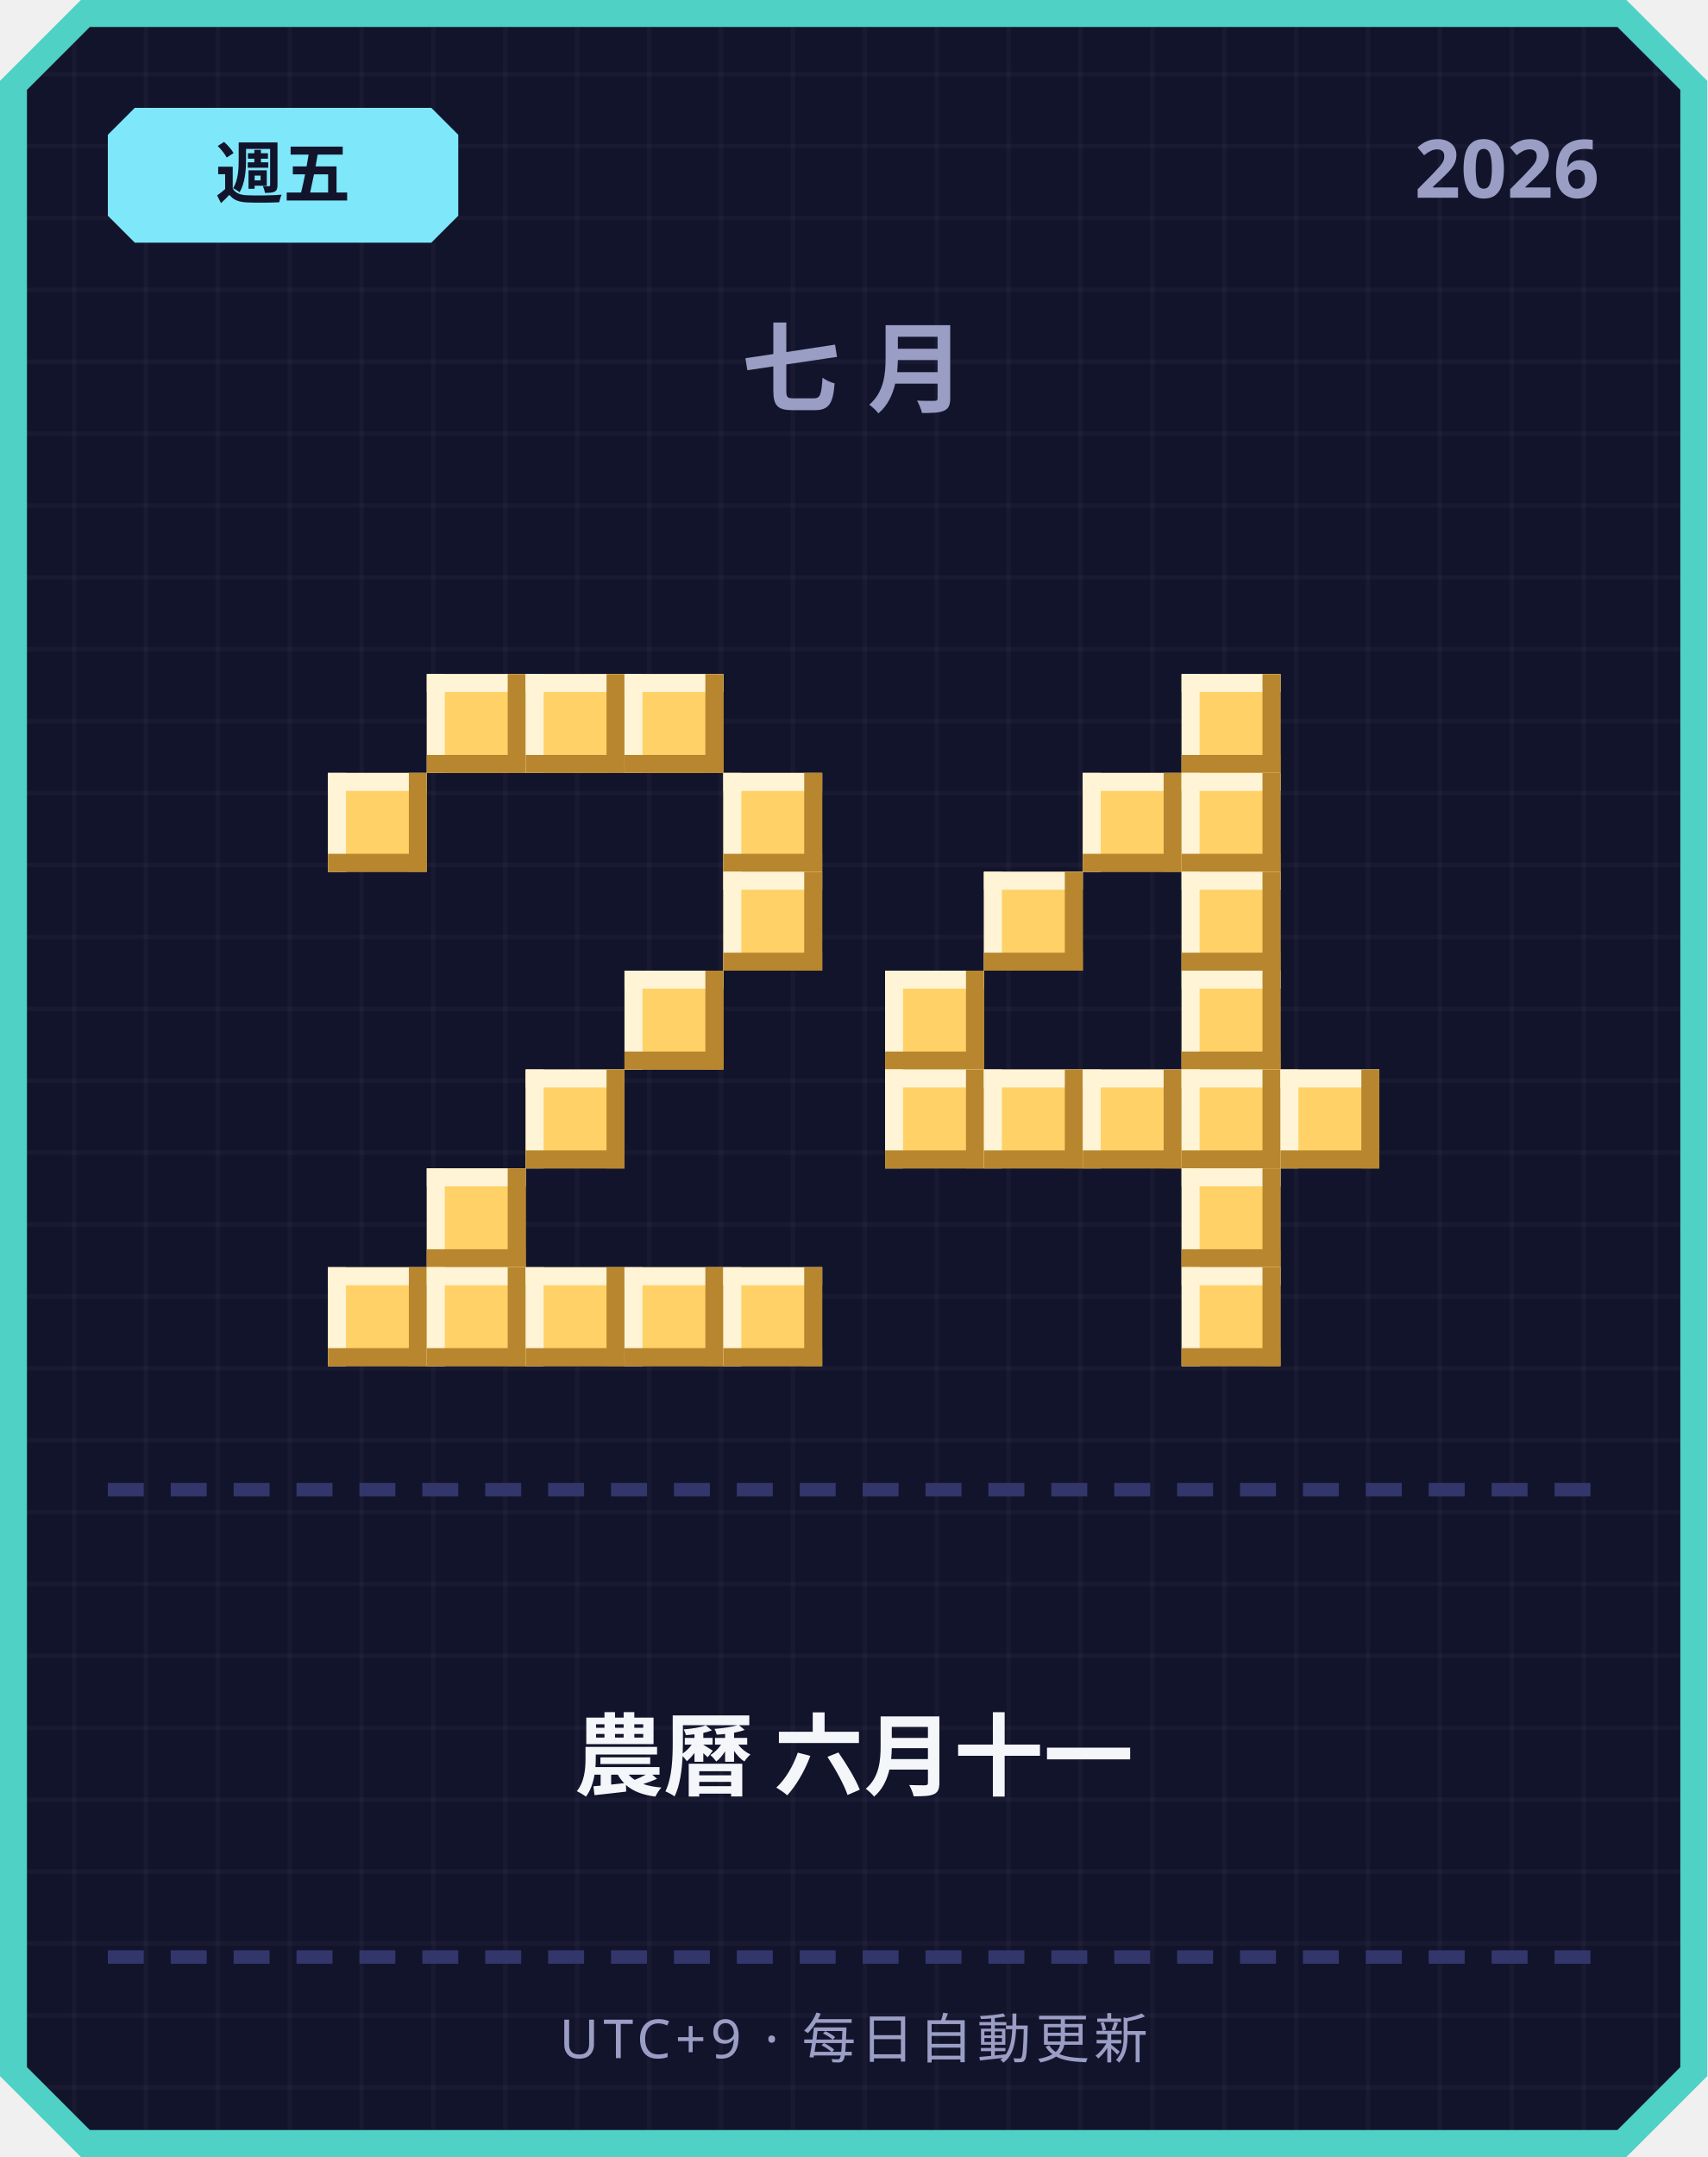
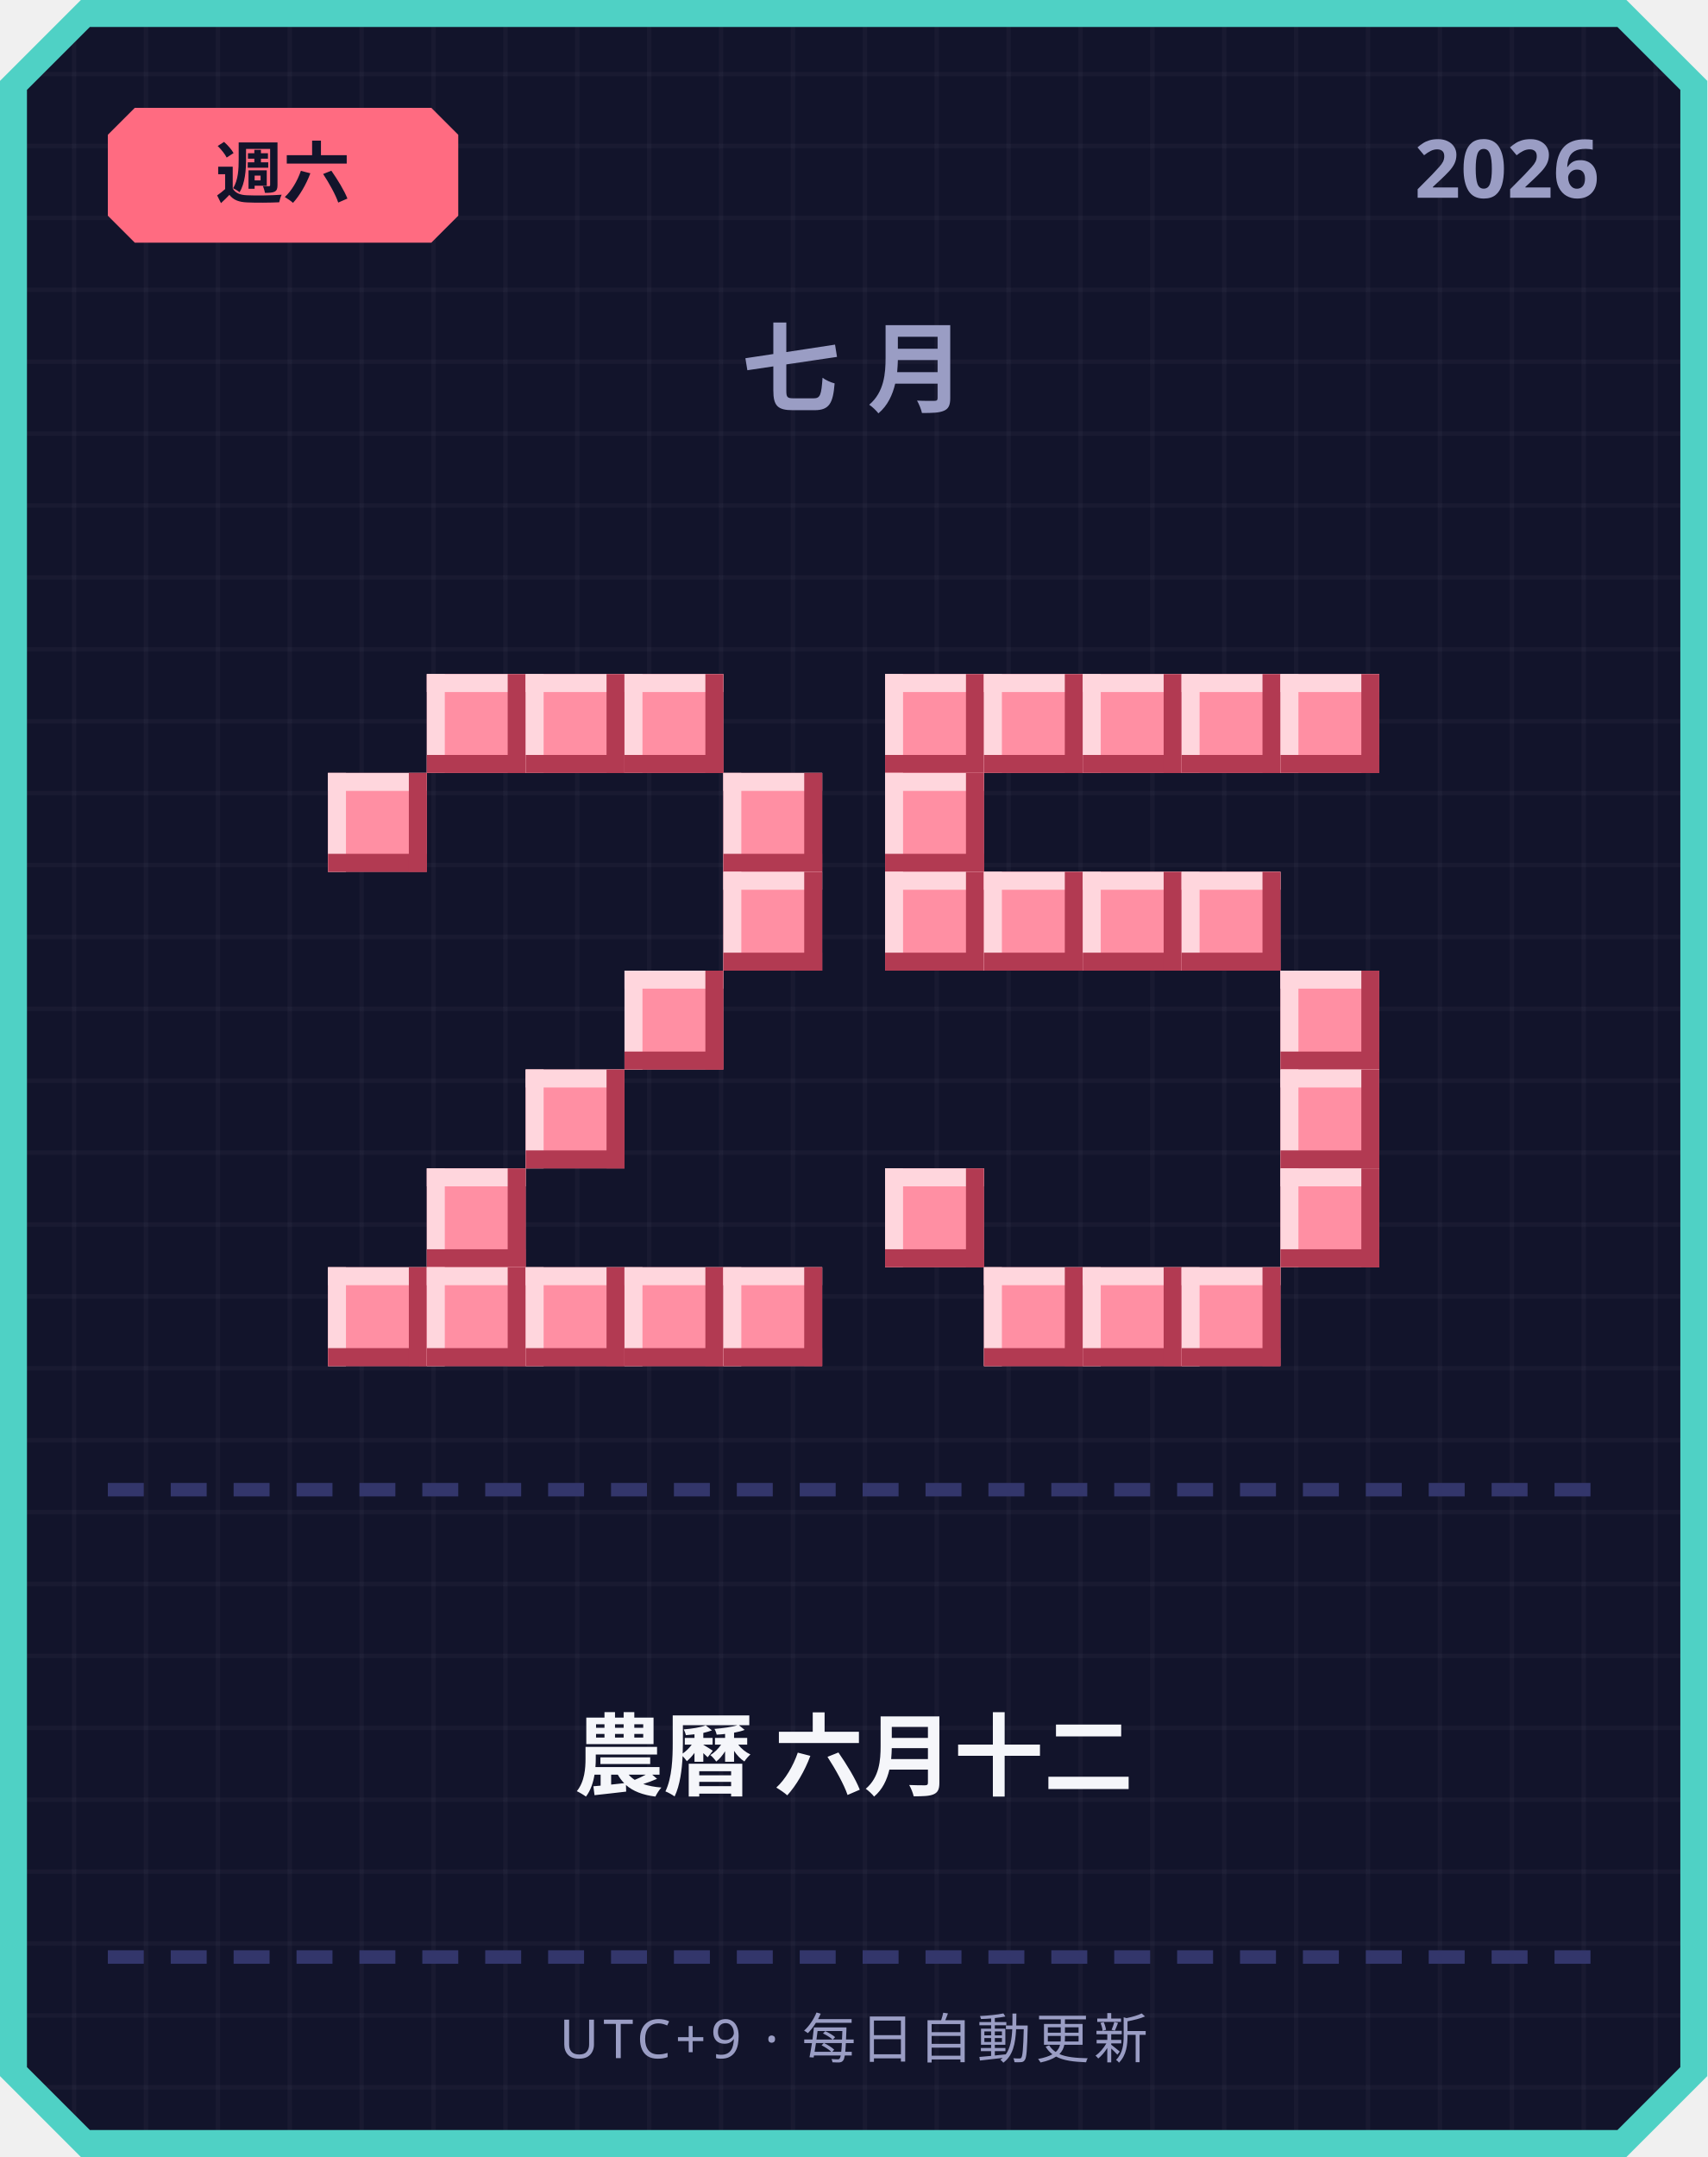
<svg xmlns="http://www.w3.org/2000/svg" width="380" height="480" viewBox="0 0 380 480">
  <defs>
    <pattern id="grid" width="16" height="16" patternUnits="userSpaceOnUse">
      <rect width="16" height="16" fill="#12142b" />
      <rect width="1" height="16" fill="#ffffff" opacity="0.03" />
      <rect width="16" height="1" fill="#ffffff" opacity="0.03" />
    </pattern>
  </defs>
  <path d="M 18,0 L 362,0 L 380,18 L 380,462 L 362,480 L 18,480 L 0,462 L 0,18 Z" fill="#4fd1c5" />
  <path d="M 20,6 L 360,6 L 374,20 L 374,460 L 360,474 L 20,474 L 6,460 L 6,20 Z" fill="url(#grid)" />
-   <path d="M 30,24 L 96,24 L 102,30 L 102,48 L 96,54 L 30,54 L 24,48 L 24,30 Z" fill="#7ee8fa" />
-   <text x="63" y="44" text-anchor="middle" font-family="'Segoe UI', sans-serif" font-size="15" font-weight="700" fill="#12142b">週五</text>
+   <path d="M 30,24 L 96,24 L 102,30 L 102,48 L 96,54 L 30,54 L 24,48 L 24,30 Z" fill="#ff6b81" />
+   <text x="63" y="44" text-anchor="middle" font-family="'Segoe UI', sans-serif" font-size="15" font-weight="700" fill="#12142b">週六</text>
  <text x="356" y="44" text-anchor="end" font-family="'Segoe UI', sans-serif" font-size="18" font-weight="700" fill="#9a9dc4">2026</text>
  <text x="190" y="90" text-anchor="middle" font-family="'Segoe UI', sans-serif" font-size="22" font-weight="700" letter-spacing="6" fill="#9a9dc4">七月</text>
-   <rect x="95" y="150" width="22" height="22" fill="#ffd166" />
-   <rect x="95" y="150" width="22" height="4" fill="#fff4d6" />
-   <rect x="95" y="150" width="4" height="22" fill="#fff4d6" />
-   <rect x="95" y="168" width="22" height="4" fill="#b8862e" />
-   <rect x="113" y="150" width="4" height="22" fill="#b8862e" />
-   <rect x="117" y="150" width="22" height="22" fill="#ffd166" />
-   <rect x="117" y="150" width="22" height="4" fill="#fff4d6" />
-   <rect x="117" y="150" width="4" height="22" fill="#fff4d6" />
-   <rect x="117" y="168" width="22" height="4" fill="#b8862e" />
-   <rect x="135" y="150" width="4" height="22" fill="#b8862e" />
-   <rect x="139" y="150" width="22" height="22" fill="#ffd166" />
-   <rect x="139" y="150" width="22" height="4" fill="#fff4d6" />
-   <rect x="139" y="150" width="4" height="22" fill="#fff4d6" />
-   <rect x="139" y="168" width="22" height="4" fill="#b8862e" />
-   <rect x="157" y="150" width="4" height="22" fill="#b8862e" />
-   <rect x="73" y="172" width="22" height="22" fill="#ffd166" />
-   <rect x="73" y="172" width="22" height="4" fill="#fff4d6" />
-   <rect x="73" y="172" width="4" height="22" fill="#fff4d6" />
-   <rect x="73" y="190" width="22" height="4" fill="#b8862e" />
-   <rect x="91" y="172" width="4" height="22" fill="#b8862e" />
-   <rect x="161" y="172" width="22" height="22" fill="#ffd166" />
-   <rect x="161" y="172" width="22" height="4" fill="#fff4d6" />
-   <rect x="161" y="172" width="4" height="22" fill="#fff4d6" />
-   <rect x="161" y="190" width="22" height="4" fill="#b8862e" />
-   <rect x="179" y="172" width="4" height="22" fill="#b8862e" />
-   <rect x="161" y="194" width="22" height="22" fill="#ffd166" />
-   <rect x="161" y="194" width="22" height="4" fill="#fff4d6" />
-   <rect x="161" y="194" width="4" height="22" fill="#fff4d6" />
-   <rect x="161" y="212" width="22" height="4" fill="#b8862e" />
-   <rect x="179" y="194" width="4" height="22" fill="#b8862e" />
-   <rect x="139" y="216" width="22" height="22" fill="#ffd166" />
-   <rect x="139" y="216" width="22" height="4" fill="#fff4d6" />
-   <rect x="139" y="216" width="4" height="22" fill="#fff4d6" />
-   <rect x="139" y="234" width="22" height="4" fill="#b8862e" />
-   <rect x="157" y="216" width="4" height="22" fill="#b8862e" />
-   <rect x="117" y="238" width="22" height="22" fill="#ffd166" />
-   <rect x="117" y="238" width="22" height="4" fill="#fff4d6" />
-   <rect x="117" y="238" width="4" height="22" fill="#fff4d6" />
-   <rect x="117" y="256" width="22" height="4" fill="#b8862e" />
-   <rect x="135" y="238" width="4" height="22" fill="#b8862e" />
-   <rect x="95" y="260" width="22" height="22" fill="#ffd166" />
-   <rect x="95" y="260" width="22" height="4" fill="#fff4d6" />
-   <rect x="95" y="260" width="4" height="22" fill="#fff4d6" />
-   <rect x="95" y="278" width="22" height="4" fill="#b8862e" />
-   <rect x="113" y="260" width="4" height="22" fill="#b8862e" />
-   <rect x="73" y="282" width="22" height="22" fill="#ffd166" />
-   <rect x="73" y="282" width="22" height="4" fill="#fff4d6" />
-   <rect x="73" y="282" width="4" height="22" fill="#fff4d6" />
-   <rect x="73" y="300" width="22" height="4" fill="#b8862e" />
-   <rect x="91" y="282" width="4" height="22" fill="#b8862e" />
-   <rect x="95" y="282" width="22" height="22" fill="#ffd166" />
-   <rect x="95" y="282" width="22" height="4" fill="#fff4d6" />
-   <rect x="95" y="282" width="4" height="22" fill="#fff4d6" />
-   <rect x="95" y="300" width="22" height="4" fill="#b8862e" />
-   <rect x="113" y="282" width="4" height="22" fill="#b8862e" />
-   <rect x="117" y="282" width="22" height="22" fill="#ffd166" />
-   <rect x="117" y="282" width="22" height="4" fill="#fff4d6" />
-   <rect x="117" y="282" width="4" height="22" fill="#fff4d6" />
-   <rect x="117" y="300" width="22" height="4" fill="#b8862e" />
-   <rect x="135" y="282" width="4" height="22" fill="#b8862e" />
-   <rect x="139" y="282" width="22" height="22" fill="#ffd166" />
-   <rect x="139" y="282" width="22" height="4" fill="#fff4d6" />
-   <rect x="139" y="282" width="4" height="22" fill="#fff4d6" />
-   <rect x="139" y="300" width="22" height="4" fill="#b8862e" />
-   <rect x="157" y="282" width="4" height="22" fill="#b8862e" />
-   <rect x="161" y="282" width="22" height="22" fill="#ffd166" />
-   <rect x="161" y="282" width="22" height="4" fill="#fff4d6" />
-   <rect x="161" y="282" width="4" height="22" fill="#fff4d6" />
-   <rect x="161" y="300" width="22" height="4" fill="#b8862e" />
-   <rect x="179" y="282" width="4" height="22" fill="#b8862e" />
-   <rect x="263" y="150" width="22" height="22" fill="#ffd166" />
-   <rect x="263" y="150" width="22" height="4" fill="#fff4d6" />
-   <rect x="263" y="150" width="4" height="22" fill="#fff4d6" />
-   <rect x="263" y="168" width="22" height="4" fill="#b8862e" />
-   <rect x="281" y="150" width="4" height="22" fill="#b8862e" />
-   <rect x="241" y="172" width="22" height="22" fill="#ffd166" />
-   <rect x="241" y="172" width="22" height="4" fill="#fff4d6" />
-   <rect x="241" y="172" width="4" height="22" fill="#fff4d6" />
-   <rect x="241" y="190" width="22" height="4" fill="#b8862e" />
-   <rect x="259" y="172" width="4" height="22" fill="#b8862e" />
-   <rect x="263" y="172" width="22" height="22" fill="#ffd166" />
-   <rect x="263" y="172" width="22" height="4" fill="#fff4d6" />
-   <rect x="263" y="172" width="4" height="22" fill="#fff4d6" />
-   <rect x="263" y="190" width="22" height="4" fill="#b8862e" />
-   <rect x="281" y="172" width="4" height="22" fill="#b8862e" />
-   <rect x="219" y="194" width="22" height="22" fill="#ffd166" />
-   <rect x="219" y="194" width="22" height="4" fill="#fff4d6" />
-   <rect x="219" y="194" width="4" height="22" fill="#fff4d6" />
-   <rect x="219" y="212" width="22" height="4" fill="#b8862e" />
-   <rect x="237" y="194" width="4" height="22" fill="#b8862e" />
-   <rect x="263" y="194" width="22" height="22" fill="#ffd166" />
-   <rect x="263" y="194" width="22" height="4" fill="#fff4d6" />
-   <rect x="263" y="194" width="4" height="22" fill="#fff4d6" />
-   <rect x="263" y="212" width="22" height="4" fill="#b8862e" />
-   <rect x="281" y="194" width="4" height="22" fill="#b8862e" />
-   <rect x="197" y="216" width="22" height="22" fill="#ffd166" />
-   <rect x="197" y="216" width="22" height="4" fill="#fff4d6" />
-   <rect x="197" y="216" width="4" height="22" fill="#fff4d6" />
-   <rect x="197" y="234" width="22" height="4" fill="#b8862e" />
-   <rect x="215" y="216" width="4" height="22" fill="#b8862e" />
-   <rect x="263" y="216" width="22" height="22" fill="#ffd166" />
-   <rect x="263" y="216" width="22" height="4" fill="#fff4d6" />
-   <rect x="263" y="216" width="4" height="22" fill="#fff4d6" />
-   <rect x="263" y="234" width="22" height="4" fill="#b8862e" />
-   <rect x="281" y="216" width="4" height="22" fill="#b8862e" />
-   <rect x="197" y="238" width="22" height="22" fill="#ffd166" />
-   <rect x="197" y="238" width="22" height="4" fill="#fff4d6" />
-   <rect x="197" y="238" width="4" height="22" fill="#fff4d6" />
-   <rect x="197" y="256" width="22" height="4" fill="#b8862e" />
-   <rect x="215" y="238" width="4" height="22" fill="#b8862e" />
-   <rect x="219" y="238" width="22" height="22" fill="#ffd166" />
-   <rect x="219" y="238" width="22" height="4" fill="#fff4d6" />
-   <rect x="219" y="238" width="4" height="22" fill="#fff4d6" />
-   <rect x="219" y="256" width="22" height="4" fill="#b8862e" />
-   <rect x="237" y="238" width="4" height="22" fill="#b8862e" />
-   <rect x="241" y="238" width="22" height="22" fill="#ffd166" />
-   <rect x="241" y="238" width="22" height="4" fill="#fff4d6" />
-   <rect x="241" y="238" width="4" height="22" fill="#fff4d6" />
-   <rect x="241" y="256" width="22" height="4" fill="#b8862e" />
-   <rect x="259" y="238" width="4" height="22" fill="#b8862e" />
-   <rect x="263" y="238" width="22" height="22" fill="#ffd166" />
-   <rect x="263" y="238" width="22" height="4" fill="#fff4d6" />
-   <rect x="263" y="238" width="4" height="22" fill="#fff4d6" />
-   <rect x="263" y="256" width="22" height="4" fill="#b8862e" />
-   <rect x="281" y="238" width="4" height="22" fill="#b8862e" />
-   <rect x="285" y="238" width="22" height="22" fill="#ffd166" />
-   <rect x="285" y="238" width="22" height="4" fill="#fff4d6" />
-   <rect x="285" y="238" width="4" height="22" fill="#fff4d6" />
-   <rect x="285" y="256" width="22" height="4" fill="#b8862e" />
-   <rect x="303" y="238" width="4" height="22" fill="#b8862e" />
-   <rect x="263" y="260" width="22" height="22" fill="#ffd166" />
-   <rect x="263" y="260" width="22" height="4" fill="#fff4d6" />
-   <rect x="263" y="260" width="4" height="22" fill="#fff4d6" />
-   <rect x="263" y="278" width="22" height="4" fill="#b8862e" />
-   <rect x="281" y="260" width="4" height="22" fill="#b8862e" />
-   <rect x="263" y="282" width="22" height="22" fill="#ffd166" />
-   <rect x="263" y="282" width="22" height="4" fill="#fff4d6" />
-   <rect x="263" y="282" width="4" height="22" fill="#fff4d6" />
-   <rect x="263" y="300" width="22" height="4" fill="#b8862e" />
-   <rect x="281" y="282" width="4" height="22" fill="#b8862e" />
+   <rect x="95" y="150" width="22" height="22" fill="#ff8fa3" />
+   <rect x="95" y="150" width="22" height="4" fill="#ffd6dd" />
+   <rect x="95" y="150" width="4" height="22" fill="#ffd6dd" />
+   <rect x="95" y="168" width="22" height="4" fill="#b23a52" />
+   <rect x="113" y="150" width="4" height="22" fill="#b23a52" />
+   <rect x="117" y="150" width="22" height="22" fill="#ff8fa3" />
+   <rect x="117" y="150" width="22" height="4" fill="#ffd6dd" />
+   <rect x="117" y="150" width="4" height="22" fill="#ffd6dd" />
+   <rect x="117" y="168" width="22" height="4" fill="#b23a52" />
+   <rect x="135" y="150" width="4" height="22" fill="#b23a52" />
+   <rect x="139" y="150" width="22" height="22" fill="#ff8fa3" />
+   <rect x="139" y="150" width="22" height="4" fill="#ffd6dd" />
+   <rect x="139" y="150" width="4" height="22" fill="#ffd6dd" />
+   <rect x="139" y="168" width="22" height="4" fill="#b23a52" />
+   <rect x="157" y="150" width="4" height="22" fill="#b23a52" />
+   <rect x="73" y="172" width="22" height="22" fill="#ff8fa3" />
+   <rect x="73" y="172" width="22" height="4" fill="#ffd6dd" />
+   <rect x="73" y="172" width="4" height="22" fill="#ffd6dd" />
+   <rect x="73" y="190" width="22" height="4" fill="#b23a52" />
+   <rect x="91" y="172" width="4" height="22" fill="#b23a52" />
+   <rect x="161" y="172" width="22" height="22" fill="#ff8fa3" />
+   <rect x="161" y="172" width="22" height="4" fill="#ffd6dd" />
+   <rect x="161" y="172" width="4" height="22" fill="#ffd6dd" />
+   <rect x="161" y="190" width="22" height="4" fill="#b23a52" />
+   <rect x="179" y="172" width="4" height="22" fill="#b23a52" />
+   <rect x="161" y="194" width="22" height="22" fill="#ff8fa3" />
+   <rect x="161" y="194" width="22" height="4" fill="#ffd6dd" />
+   <rect x="161" y="194" width="4" height="22" fill="#ffd6dd" />
+   <rect x="161" y="212" width="22" height="4" fill="#b23a52" />
+   <rect x="179" y="194" width="4" height="22" fill="#b23a52" />
+   <rect x="139" y="216" width="22" height="22" fill="#ff8fa3" />
+   <rect x="139" y="216" width="22" height="4" fill="#ffd6dd" />
+   <rect x="139" y="216" width="4" height="22" fill="#ffd6dd" />
+   <rect x="139" y="234" width="22" height="4" fill="#b23a52" />
+   <rect x="157" y="216" width="4" height="22" fill="#b23a52" />
+   <rect x="117" y="238" width="22" height="22" fill="#ff8fa3" />
+   <rect x="117" y="238" width="22" height="4" fill="#ffd6dd" />
+   <rect x="117" y="238" width="4" height="22" fill="#ffd6dd" />
+   <rect x="117" y="256" width="22" height="4" fill="#b23a52" />
+   <rect x="135" y="238" width="4" height="22" fill="#b23a52" />
+   <rect x="95" y="260" width="22" height="22" fill="#ff8fa3" />
+   <rect x="95" y="260" width="22" height="4" fill="#ffd6dd" />
+   <rect x="95" y="260" width="4" height="22" fill="#ffd6dd" />
+   <rect x="95" y="278" width="22" height="4" fill="#b23a52" />
+   <rect x="113" y="260" width="4" height="22" fill="#b23a52" />
+   <rect x="73" y="282" width="22" height="22" fill="#ff8fa3" />
+   <rect x="73" y="282" width="22" height="4" fill="#ffd6dd" />
+   <rect x="73" y="282" width="4" height="22" fill="#ffd6dd" />
+   <rect x="73" y="300" width="22" height="4" fill="#b23a52" />
+   <rect x="91" y="282" width="4" height="22" fill="#b23a52" />
+   <rect x="95" y="282" width="22" height="22" fill="#ff8fa3" />
+   <rect x="95" y="282" width="22" height="4" fill="#ffd6dd" />
+   <rect x="95" y="282" width="4" height="22" fill="#ffd6dd" />
+   <rect x="95" y="300" width="22" height="4" fill="#b23a52" />
+   <rect x="113" y="282" width="4" height="22" fill="#b23a52" />
+   <rect x="117" y="282" width="22" height="22" fill="#ff8fa3" />
+   <rect x="117" y="282" width="22" height="4" fill="#ffd6dd" />
+   <rect x="117" y="282" width="4" height="22" fill="#ffd6dd" />
+   <rect x="117" y="300" width="22" height="4" fill="#b23a52" />
+   <rect x="135" y="282" width="4" height="22" fill="#b23a52" />
+   <rect x="139" y="282" width="22" height="22" fill="#ff8fa3" />
+   <rect x="139" y="282" width="22" height="4" fill="#ffd6dd" />
+   <rect x="139" y="282" width="4" height="22" fill="#ffd6dd" />
+   <rect x="139" y="300" width="22" height="4" fill="#b23a52" />
+   <rect x="157" y="282" width="4" height="22" fill="#b23a52" />
+   <rect x="161" y="282" width="22" height="22" fill="#ff8fa3" />
+   <rect x="161" y="282" width="22" height="4" fill="#ffd6dd" />
+   <rect x="161" y="282" width="4" height="22" fill="#ffd6dd" />
+   <rect x="161" y="300" width="22" height="4" fill="#b23a52" />
+   <rect x="179" y="282" width="4" height="22" fill="#b23a52" />
+   <rect x="197" y="150" width="22" height="22" fill="#ff8fa3" />
+   <rect x="197" y="150" width="22" height="4" fill="#ffd6dd" />
+   <rect x="197" y="150" width="4" height="22" fill="#ffd6dd" />
+   <rect x="197" y="168" width="22" height="4" fill="#b23a52" />
+   <rect x="215" y="150" width="4" height="22" fill="#b23a52" />
+   <rect x="219" y="150" width="22" height="22" fill="#ff8fa3" />
+   <rect x="219" y="150" width="22" height="4" fill="#ffd6dd" />
+   <rect x="219" y="150" width="4" height="22" fill="#ffd6dd" />
+   <rect x="219" y="168" width="22" height="4" fill="#b23a52" />
+   <rect x="237" y="150" width="4" height="22" fill="#b23a52" />
+   <rect x="241" y="150" width="22" height="22" fill="#ff8fa3" />
+   <rect x="241" y="150" width="22" height="4" fill="#ffd6dd" />
+   <rect x="241" y="150" width="4" height="22" fill="#ffd6dd" />
+   <rect x="241" y="168" width="22" height="4" fill="#b23a52" />
+   <rect x="259" y="150" width="4" height="22" fill="#b23a52" />
+   <rect x="263" y="150" width="22" height="22" fill="#ff8fa3" />
+   <rect x="263" y="150" width="22" height="4" fill="#ffd6dd" />
+   <rect x="263" y="150" width="4" height="22" fill="#ffd6dd" />
+   <rect x="263" y="168" width="22" height="4" fill="#b23a52" />
+   <rect x="281" y="150" width="4" height="22" fill="#b23a52" />
+   <rect x="285" y="150" width="22" height="22" fill="#ff8fa3" />
+   <rect x="285" y="150" width="22" height="4" fill="#ffd6dd" />
+   <rect x="285" y="150" width="4" height="22" fill="#ffd6dd" />
+   <rect x="285" y="168" width="22" height="4" fill="#b23a52" />
+   <rect x="303" y="150" width="4" height="22" fill="#b23a52" />
+   <rect x="197" y="172" width="22" height="22" fill="#ff8fa3" />
+   <rect x="197" y="172" width="22" height="4" fill="#ffd6dd" />
+   <rect x="197" y="172" width="4" height="22" fill="#ffd6dd" />
+   <rect x="197" y="190" width="22" height="4" fill="#b23a52" />
+   <rect x="215" y="172" width="4" height="22" fill="#b23a52" />
+   <rect x="197" y="194" width="22" height="22" fill="#ff8fa3" />
+   <rect x="197" y="194" width="22" height="4" fill="#ffd6dd" />
+   <rect x="197" y="194" width="4" height="22" fill="#ffd6dd" />
+   <rect x="197" y="212" width="22" height="4" fill="#b23a52" />
+   <rect x="215" y="194" width="4" height="22" fill="#b23a52" />
+   <rect x="219" y="194" width="22" height="22" fill="#ff8fa3" />
+   <rect x="219" y="194" width="22" height="4" fill="#ffd6dd" />
+   <rect x="219" y="194" width="4" height="22" fill="#ffd6dd" />
+   <rect x="219" y="212" width="22" height="4" fill="#b23a52" />
+   <rect x="237" y="194" width="4" height="22" fill="#b23a52" />
+   <rect x="241" y="194" width="22" height="22" fill="#ff8fa3" />
+   <rect x="241" y="194" width="22" height="4" fill="#ffd6dd" />
+   <rect x="241" y="194" width="4" height="22" fill="#ffd6dd" />
+   <rect x="241" y="212" width="22" height="4" fill="#b23a52" />
+   <rect x="259" y="194" width="4" height="22" fill="#b23a52" />
+   <rect x="263" y="194" width="22" height="22" fill="#ff8fa3" />
+   <rect x="263" y="194" width="22" height="4" fill="#ffd6dd" />
+   <rect x="263" y="194" width="4" height="22" fill="#ffd6dd" />
+   <rect x="263" y="212" width="22" height="4" fill="#b23a52" />
+   <rect x="281" y="194" width="4" height="22" fill="#b23a52" />
+   <rect x="285" y="216" width="22" height="22" fill="#ff8fa3" />
+   <rect x="285" y="216" width="22" height="4" fill="#ffd6dd" />
+   <rect x="285" y="216" width="4" height="22" fill="#ffd6dd" />
+   <rect x="285" y="234" width="22" height="4" fill="#b23a52" />
+   <rect x="303" y="216" width="4" height="22" fill="#b23a52" />
+   <rect x="285" y="238" width="22" height="22" fill="#ff8fa3" />
+   <rect x="285" y="238" width="22" height="4" fill="#ffd6dd" />
+   <rect x="285" y="238" width="4" height="22" fill="#ffd6dd" />
+   <rect x="285" y="256" width="22" height="4" fill="#b23a52" />
+   <rect x="303" y="238" width="4" height="22" fill="#b23a52" />
+   <rect x="197" y="260" width="22" height="22" fill="#ff8fa3" />
+   <rect x="197" y="260" width="22" height="4" fill="#ffd6dd" />
+   <rect x="197" y="260" width="4" height="22" fill="#ffd6dd" />
+   <rect x="197" y="278" width="22" height="4" fill="#b23a52" />
+   <rect x="215" y="260" width="4" height="22" fill="#b23a52" />
+   <rect x="285" y="260" width="22" height="22" fill="#ff8fa3" />
+   <rect x="285" y="260" width="22" height="4" fill="#ffd6dd" />
+   <rect x="285" y="260" width="4" height="22" fill="#ffd6dd" />
+   <rect x="285" y="278" width="22" height="4" fill="#b23a52" />
+   <rect x="303" y="260" width="4" height="22" fill="#b23a52" />
+   <rect x="219" y="282" width="22" height="22" fill="#ff8fa3" />
+   <rect x="219" y="282" width="22" height="4" fill="#ffd6dd" />
+   <rect x="219" y="282" width="4" height="22" fill="#ffd6dd" />
+   <rect x="219" y="300" width="22" height="4" fill="#b23a52" />
+   <rect x="237" y="282" width="4" height="22" fill="#b23a52" />
+   <rect x="241" y="282" width="22" height="22" fill="#ff8fa3" />
+   <rect x="241" y="282" width="22" height="4" fill="#ffd6dd" />
+   <rect x="241" y="282" width="4" height="22" fill="#ffd6dd" />
+   <rect x="241" y="300" width="22" height="4" fill="#b23a52" />
+   <rect x="259" y="282" width="4" height="22" fill="#b23a52" />
+   <rect x="263" y="282" width="22" height="22" fill="#ff8fa3" />
+   <rect x="263" y="282" width="22" height="4" fill="#ffd6dd" />
+   <rect x="263" y="282" width="4" height="22" fill="#ffd6dd" />
+   <rect x="263" y="300" width="22" height="4" fill="#b23a52" />
+   <rect x="281" y="282" width="4" height="22" fill="#b23a52" />
  <rect x="24" y="330" width="8" height="3" fill="#33366b" />
  <rect x="38" y="330" width="8" height="3" fill="#33366b" />
  <rect x="52" y="330" width="8" height="3" fill="#33366b" />
  <rect x="66" y="330" width="8" height="3" fill="#33366b" />
  <rect x="80" y="330" width="8" height="3" fill="#33366b" />
  <rect x="94" y="330" width="8" height="3" fill="#33366b" />
  <rect x="108" y="330" width="8" height="3" fill="#33366b" />
  <rect x="122" y="330" width="8" height="3" fill="#33366b" />
  <rect x="136" y="330" width="8" height="3" fill="#33366b" />
  <rect x="150" y="330" width="8" height="3" fill="#33366b" />
  <rect x="164" y="330" width="8" height="3" fill="#33366b" />
  <rect x="178" y="330" width="8" height="3" fill="#33366b" />
  <rect x="192" y="330" width="8" height="3" fill="#33366b" />
  <rect x="206" y="330" width="8" height="3" fill="#33366b" />
  <rect x="220" y="330" width="8" height="3" fill="#33366b" />
  <rect x="234" y="330" width="8" height="3" fill="#33366b" />
  <rect x="248" y="330" width="8" height="3" fill="#33366b" />
  <rect x="262" y="330" width="8" height="3" fill="#33366b" />
  <rect x="276" y="330" width="8" height="3" fill="#33366b" />
  <rect x="290" y="330" width="8" height="3" fill="#33366b" />
  <rect x="304" y="330" width="8" height="3" fill="#33366b" />
  <rect x="318" y="330" width="8" height="3" fill="#33366b" />
  <rect x="332" y="330" width="8" height="3" fill="#33366b" />
  <rect x="346" y="330" width="8" height="3" fill="#33366b" />
-   <text x="190" y="398" text-anchor="middle" font-family="'Segoe UI', 'Microsoft JhengHei', sans-serif" font-size="20" font-weight="700" fill="#f5f6fa">農曆 六月十一</text>
+   <text x="190" y="398" text-anchor="middle" font-family="'Segoe UI', 'Microsoft JhengHei', sans-serif" font-size="20" font-weight="700" fill="#f5f6fa">農曆 六月十二</text>
  <rect x="24" y="434" width="8" height="3" fill="#33366b" />
  <rect x="38" y="434" width="8" height="3" fill="#33366b" />
  <rect x="52" y="434" width="8" height="3" fill="#33366b" />
  <rect x="66" y="434" width="8" height="3" fill="#33366b" />
  <rect x="80" y="434" width="8" height="3" fill="#33366b" />
  <rect x="94" y="434" width="8" height="3" fill="#33366b" />
  <rect x="108" y="434" width="8" height="3" fill="#33366b" />
  <rect x="122" y="434" width="8" height="3" fill="#33366b" />
  <rect x="136" y="434" width="8" height="3" fill="#33366b" />
  <rect x="150" y="434" width="8" height="3" fill="#33366b" />
  <rect x="164" y="434" width="8" height="3" fill="#33366b" />
  <rect x="178" y="434" width="8" height="3" fill="#33366b" />
  <rect x="192" y="434" width="8" height="3" fill="#33366b" />
  <rect x="206" y="434" width="8" height="3" fill="#33366b" />
  <rect x="220" y="434" width="8" height="3" fill="#33366b" />
  <rect x="234" y="434" width="8" height="3" fill="#33366b" />
  <rect x="248" y="434" width="8" height="3" fill="#33366b" />
  <rect x="262" y="434" width="8" height="3" fill="#33366b" />
  <rect x="276" y="434" width="8" height="3" fill="#33366b" />
  <rect x="290" y="434" width="8" height="3" fill="#33366b" />
  <rect x="304" y="434" width="8" height="3" fill="#33366b" />
  <rect x="318" y="434" width="8" height="3" fill="#33366b" />
  <rect x="332" y="434" width="8" height="3" fill="#33366b" />
  <rect x="346" y="434" width="8" height="3" fill="#33366b" />
  <text x="190" y="458" text-anchor="middle" font-family="'Segoe UI', sans-serif" font-size="12" letter-spacing="1" fill="#9a9dc4">UTC+9 · 每日自動更新</text>
</svg>
